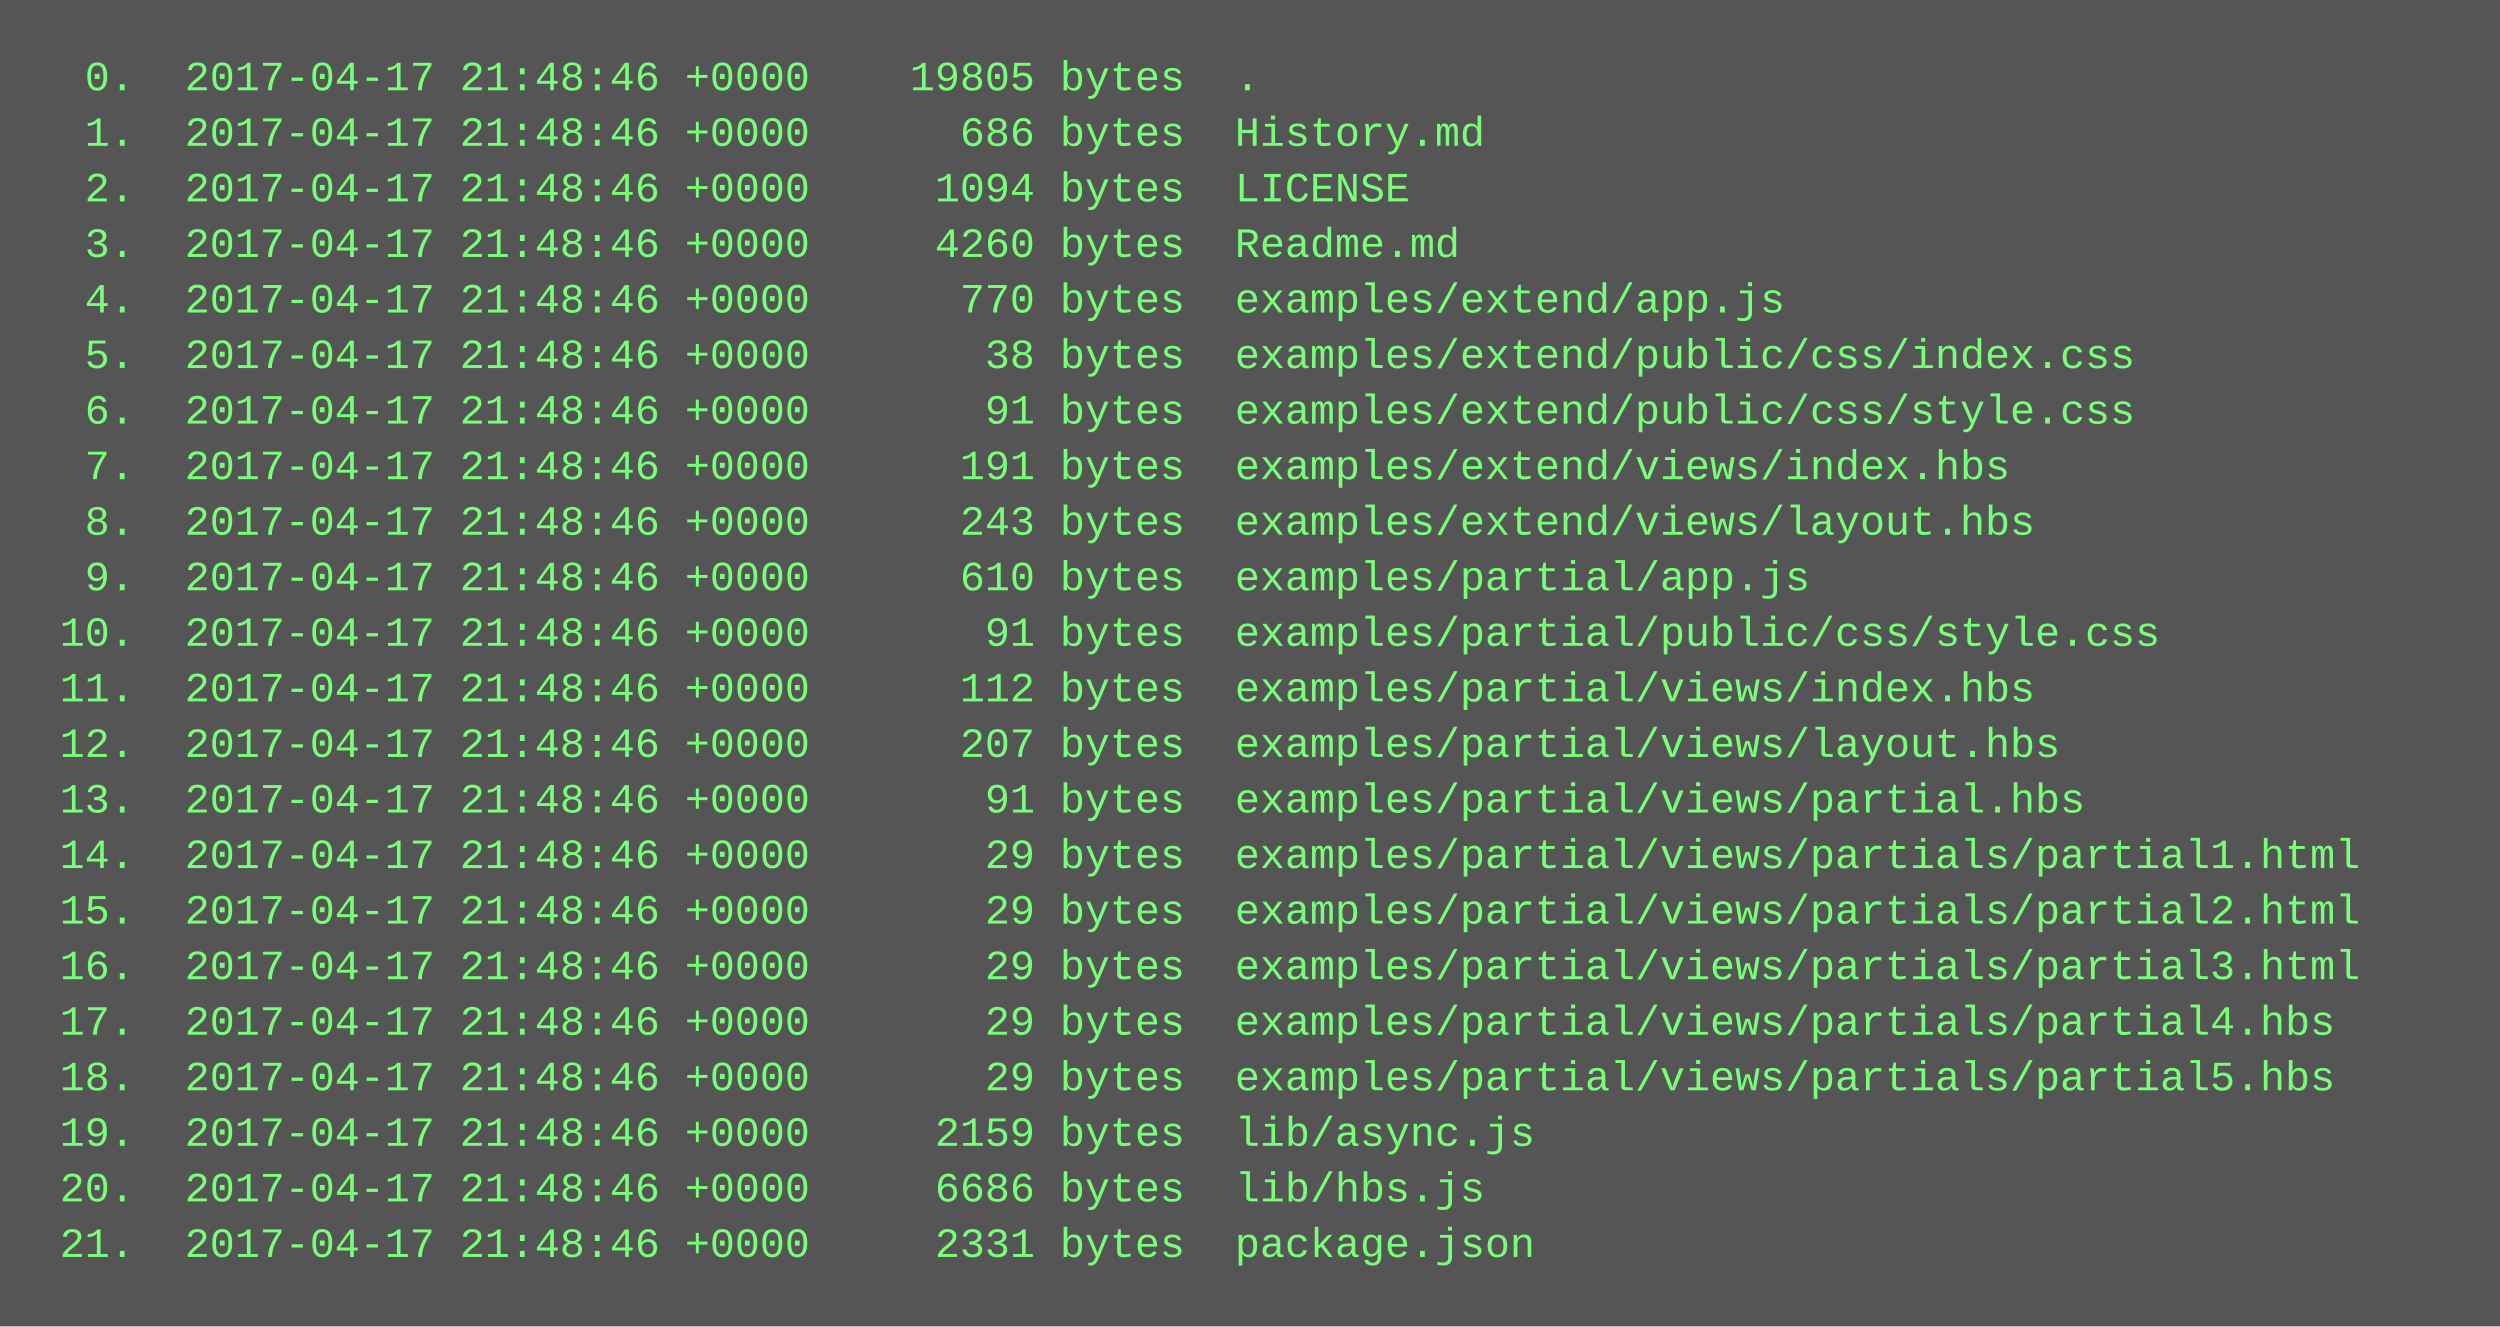
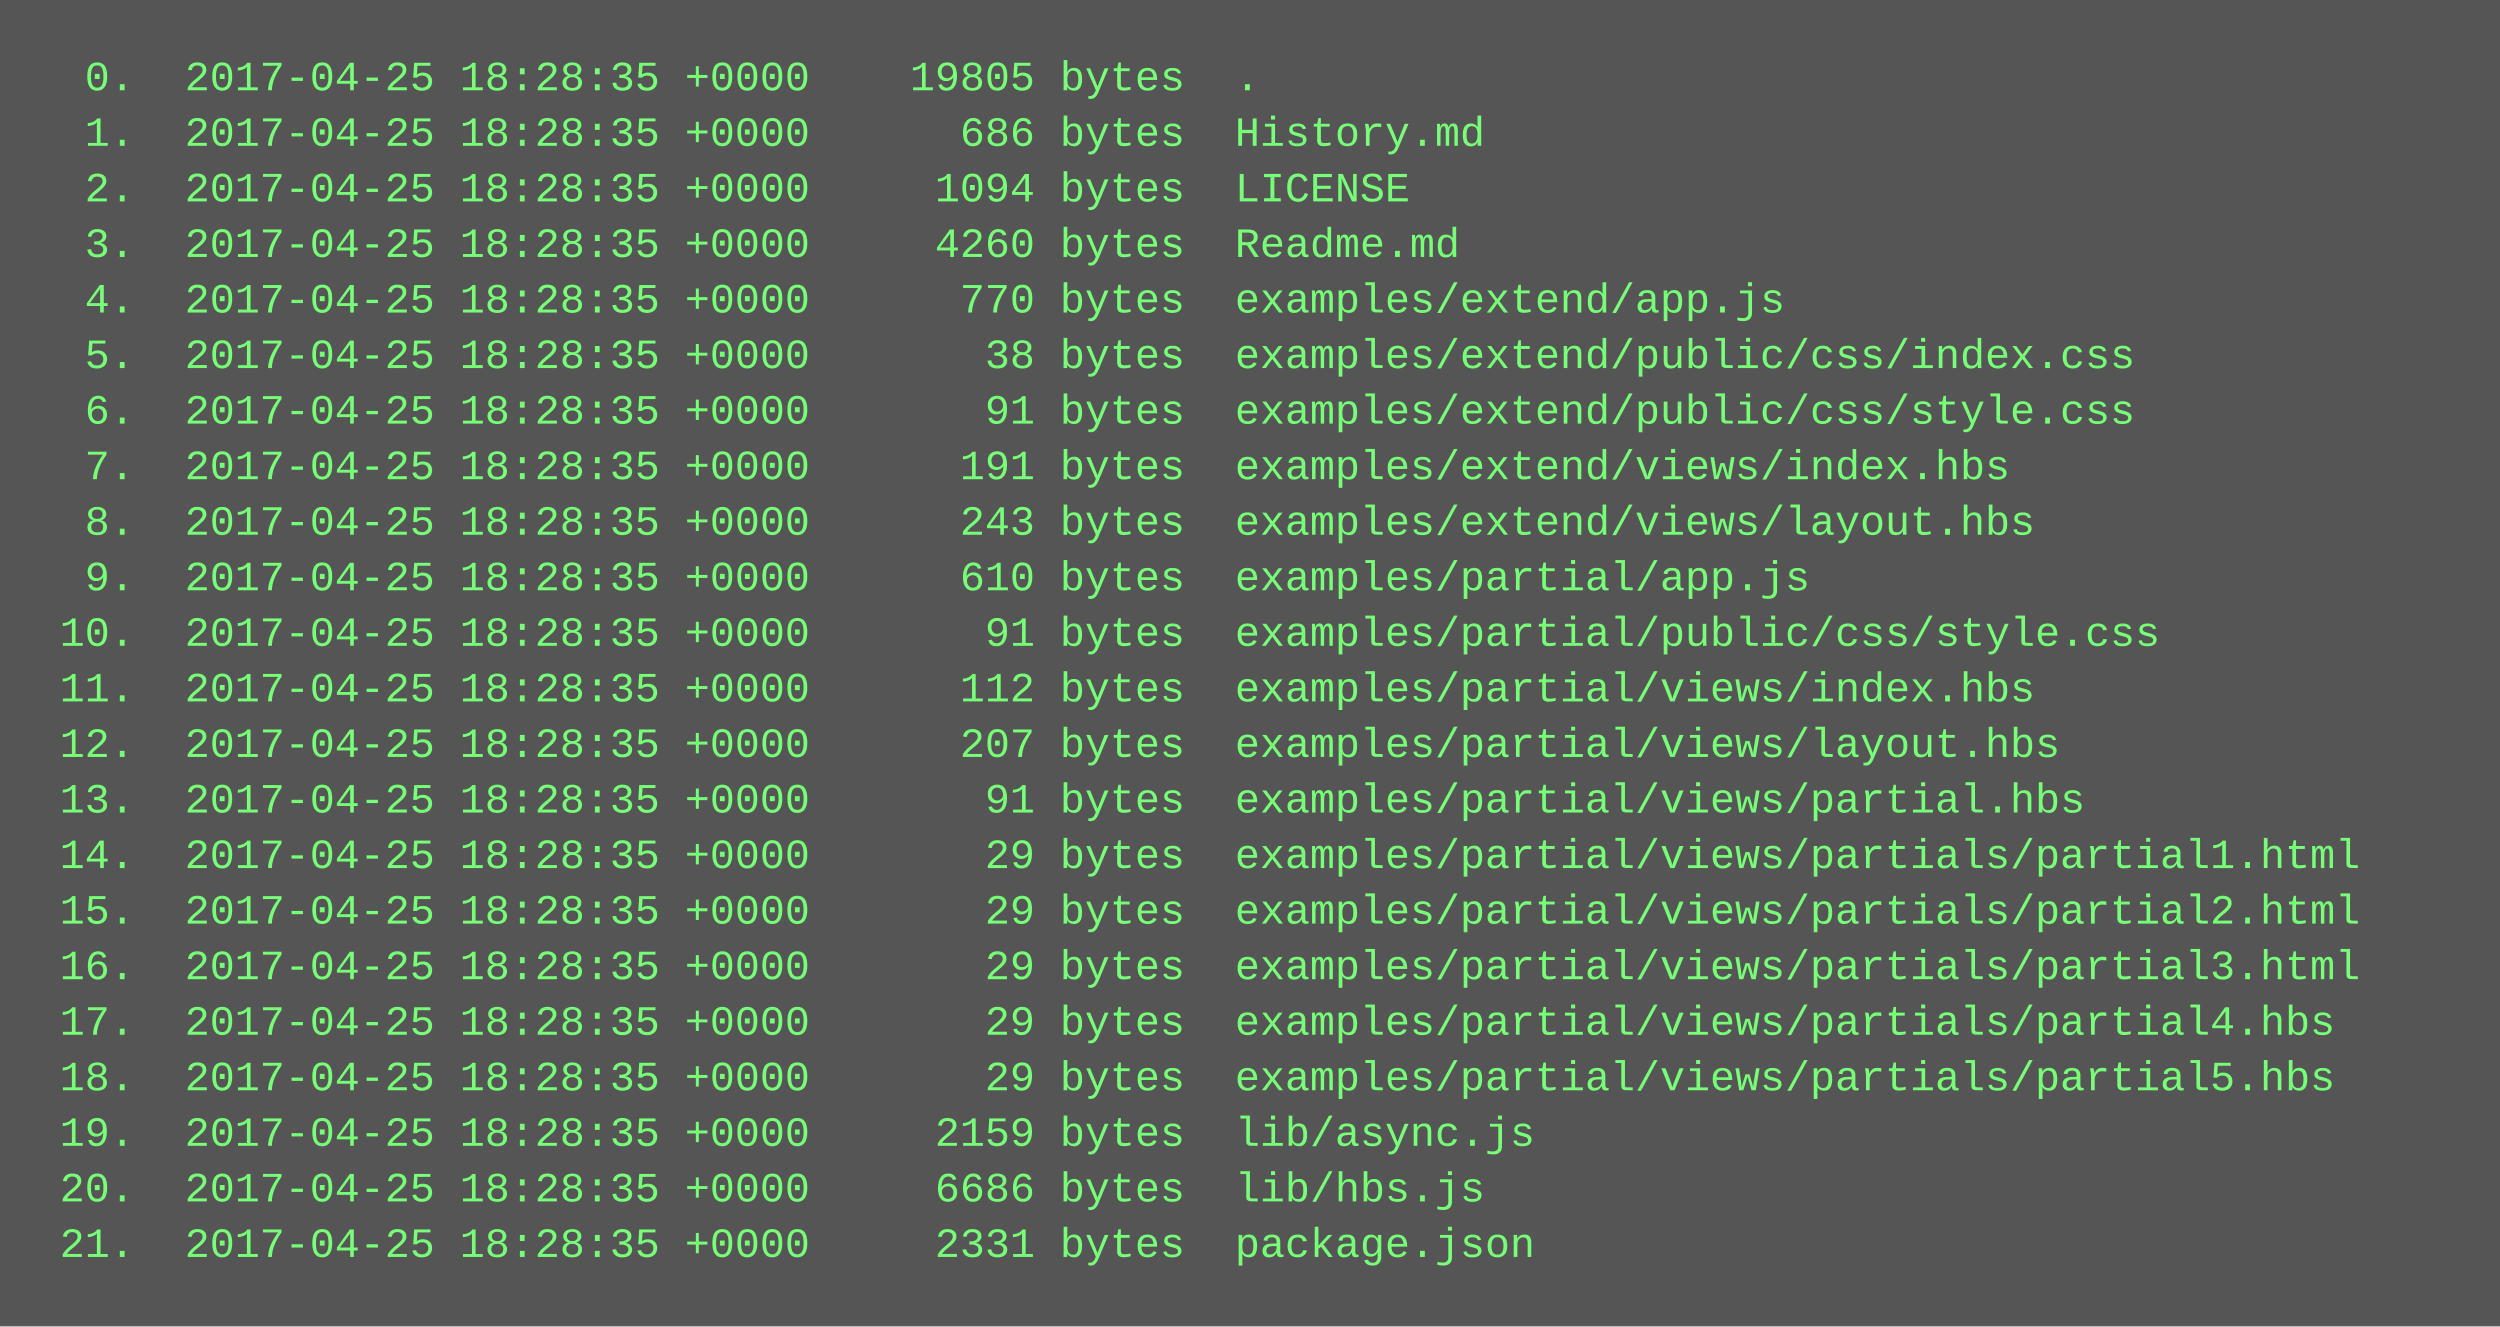
<svg xmlns="http://www.w3.org/2000/svg" height="382" width="720">
  <rect height="382" fill="#555" width="720" />
  <text fill="#7f7" font-family="Courier New" font-size="12" xml:space="preserve">
-     <tspan x="10" y="26">  0.  2017-04-17 21:48:46 +0000    19805 bytes  .</tspan>
-     <tspan x="10" y="42">  1.  2017-04-17 21:48:46 +0000      686 bytes  History.md</tspan>
-     <tspan x="10" y="58">  2.  2017-04-17 21:48:46 +0000     1094 bytes  LICENSE</tspan>
-     <tspan x="10" y="74">  3.  2017-04-17 21:48:46 +0000     4260 bytes  Readme.md</tspan>
-     <tspan x="10" y="90">  4.  2017-04-17 21:48:46 +0000      770 bytes  examples/extend/app.js</tspan>
-     <tspan x="10" y="106">  5.  2017-04-17 21:48:46 +0000       38 bytes  examples/extend/public/css/index.css</tspan>
-     <tspan x="10" y="122">  6.  2017-04-17 21:48:46 +0000       91 bytes  examples/extend/public/css/style.css</tspan>
-     <tspan x="10" y="138">  7.  2017-04-17 21:48:46 +0000      191 bytes  examples/extend/views/index.hbs</tspan>
-     <tspan x="10" y="154">  8.  2017-04-17 21:48:46 +0000      243 bytes  examples/extend/views/layout.hbs</tspan>
-     <tspan x="10" y="170">  9.  2017-04-17 21:48:46 +0000      610 bytes  examples/partial/app.js</tspan>
-     <tspan x="10" y="186"> 10.  2017-04-17 21:48:46 +0000       91 bytes  examples/partial/public/css/style.css</tspan>
-     <tspan x="10" y="202"> 11.  2017-04-17 21:48:46 +0000      112 bytes  examples/partial/views/index.hbs</tspan>
-     <tspan x="10" y="218"> 12.  2017-04-17 21:48:46 +0000      207 bytes  examples/partial/views/layout.hbs</tspan>
-     <tspan x="10" y="234"> 13.  2017-04-17 21:48:46 +0000       91 bytes  examples/partial/views/partial.hbs</tspan>
-     <tspan x="10" y="250"> 14.  2017-04-17 21:48:46 +0000       29 bytes  examples/partial/views/partials/partial1.html</tspan>
-     <tspan x="10" y="266"> 15.  2017-04-17 21:48:46 +0000       29 bytes  examples/partial/views/partials/partial2.html</tspan>
-     <tspan x="10" y="282"> 16.  2017-04-17 21:48:46 +0000       29 bytes  examples/partial/views/partials/partial3.html</tspan>
-     <tspan x="10" y="298"> 17.  2017-04-17 21:48:46 +0000       29 bytes  examples/partial/views/partials/partial4.hbs</tspan>
-     <tspan x="10" y="314"> 18.  2017-04-17 21:48:46 +0000       29 bytes  examples/partial/views/partials/partial5.hbs</tspan>
-     <tspan x="10" y="330"> 19.  2017-04-17 21:48:46 +0000     2159 bytes  lib/async.js</tspan>
-     <tspan x="10" y="346"> 20.  2017-04-17 21:48:46 +0000     6686 bytes  lib/hbs.js</tspan>
-     <tspan x="10" y="362"> 21.  2017-04-17 21:48:46 +0000     2331 bytes  package.json</tspan>
+     <tspan x="10" y="26">  0.  2017-04-25 18:28:35 +0000    19805 bytes  .</tspan>
+     <tspan x="10" y="42">  1.  2017-04-25 18:28:35 +0000      686 bytes  History.md</tspan>
+     <tspan x="10" y="58">  2.  2017-04-25 18:28:35 +0000     1094 bytes  LICENSE</tspan>
+     <tspan x="10" y="74">  3.  2017-04-25 18:28:35 +0000     4260 bytes  Readme.md</tspan>
+     <tspan x="10" y="90">  4.  2017-04-25 18:28:35 +0000      770 bytes  examples/extend/app.js</tspan>
+     <tspan x="10" y="106">  5.  2017-04-25 18:28:35 +0000       38 bytes  examples/extend/public/css/index.css</tspan>
+     <tspan x="10" y="122">  6.  2017-04-25 18:28:35 +0000       91 bytes  examples/extend/public/css/style.css</tspan>
+     <tspan x="10" y="138">  7.  2017-04-25 18:28:35 +0000      191 bytes  examples/extend/views/index.hbs</tspan>
+     <tspan x="10" y="154">  8.  2017-04-25 18:28:35 +0000      243 bytes  examples/extend/views/layout.hbs</tspan>
+     <tspan x="10" y="170">  9.  2017-04-25 18:28:35 +0000      610 bytes  examples/partial/app.js</tspan>
+     <tspan x="10" y="186"> 10.  2017-04-25 18:28:35 +0000       91 bytes  examples/partial/public/css/style.css</tspan>
+     <tspan x="10" y="202"> 11.  2017-04-25 18:28:35 +0000      112 bytes  examples/partial/views/index.hbs</tspan>
+     <tspan x="10" y="218"> 12.  2017-04-25 18:28:35 +0000      207 bytes  examples/partial/views/layout.hbs</tspan>
+     <tspan x="10" y="234"> 13.  2017-04-25 18:28:35 +0000       91 bytes  examples/partial/views/partial.hbs</tspan>
+     <tspan x="10" y="250"> 14.  2017-04-25 18:28:35 +0000       29 bytes  examples/partial/views/partials/partial1.html</tspan>
+     <tspan x="10" y="266"> 15.  2017-04-25 18:28:35 +0000       29 bytes  examples/partial/views/partials/partial2.html</tspan>
+     <tspan x="10" y="282"> 16.  2017-04-25 18:28:35 +0000       29 bytes  examples/partial/views/partials/partial3.html</tspan>
+     <tspan x="10" y="298"> 17.  2017-04-25 18:28:35 +0000       29 bytes  examples/partial/views/partials/partial4.hbs</tspan>
+     <tspan x="10" y="314"> 18.  2017-04-25 18:28:35 +0000       29 bytes  examples/partial/views/partials/partial5.hbs</tspan>
+     <tspan x="10" y="330"> 19.  2017-04-25 18:28:35 +0000     2159 bytes  lib/async.js</tspan>
+     <tspan x="10" y="346"> 20.  2017-04-25 18:28:35 +0000     6686 bytes  lib/hbs.js</tspan>
+     <tspan x="10" y="362"> 21.  2017-04-25 18:28:35 +0000     2331 bytes  package.json</tspan>
  </text>
</svg>
